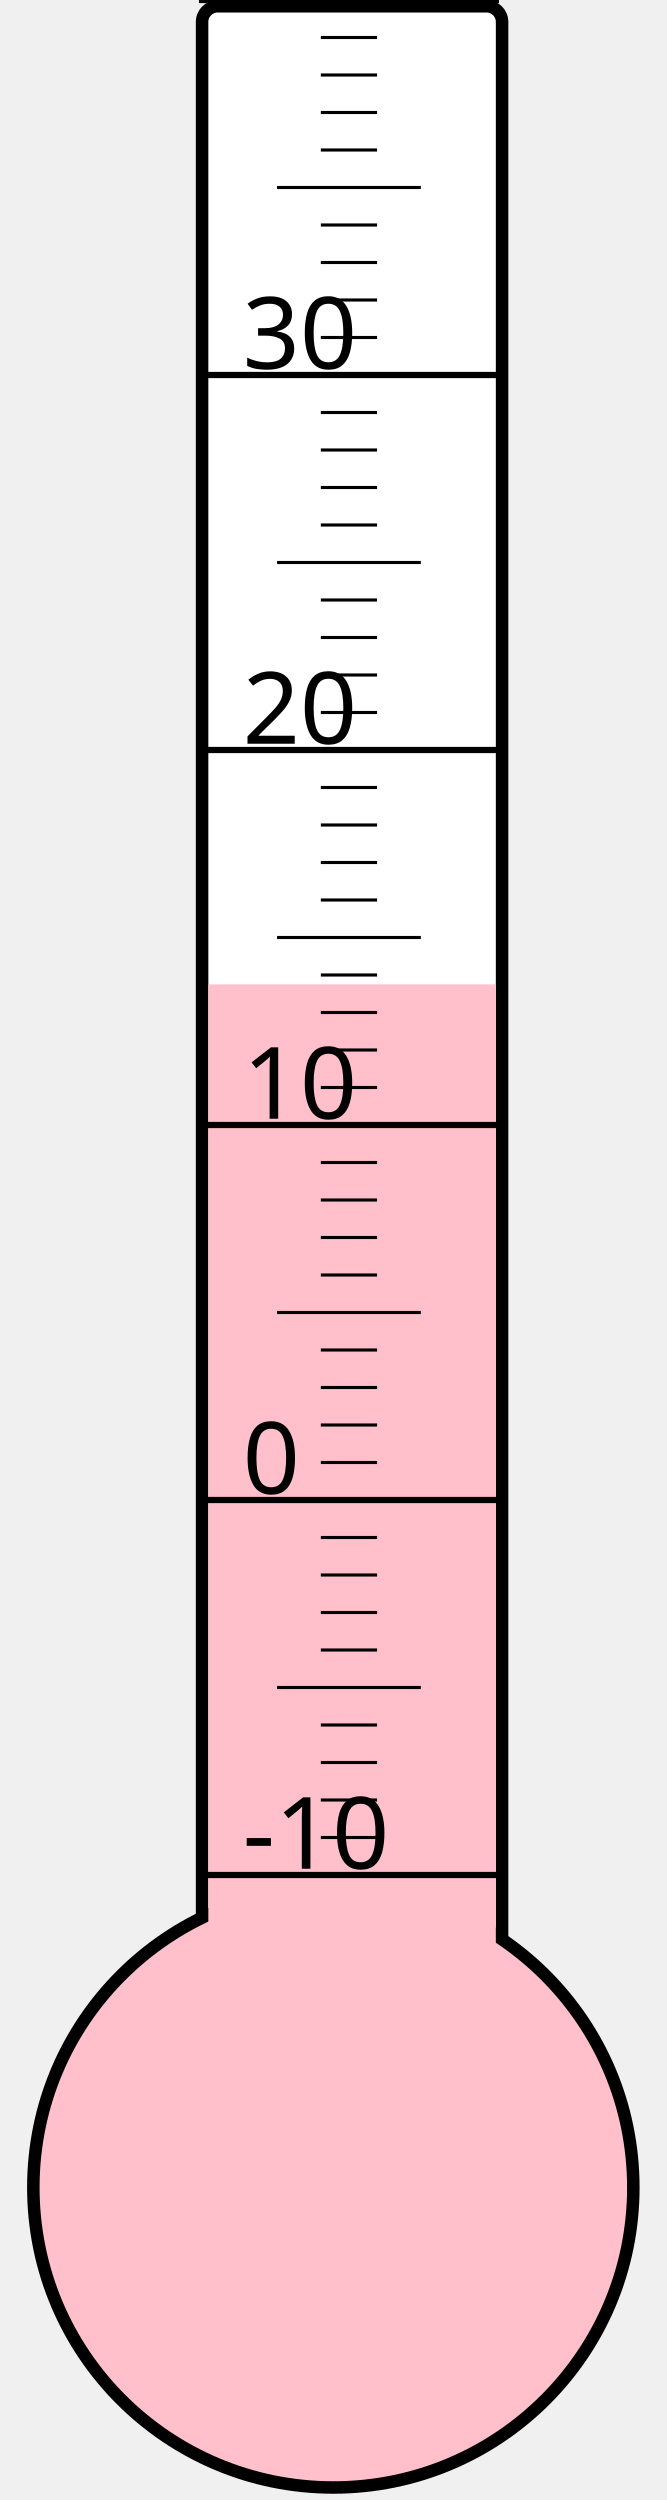
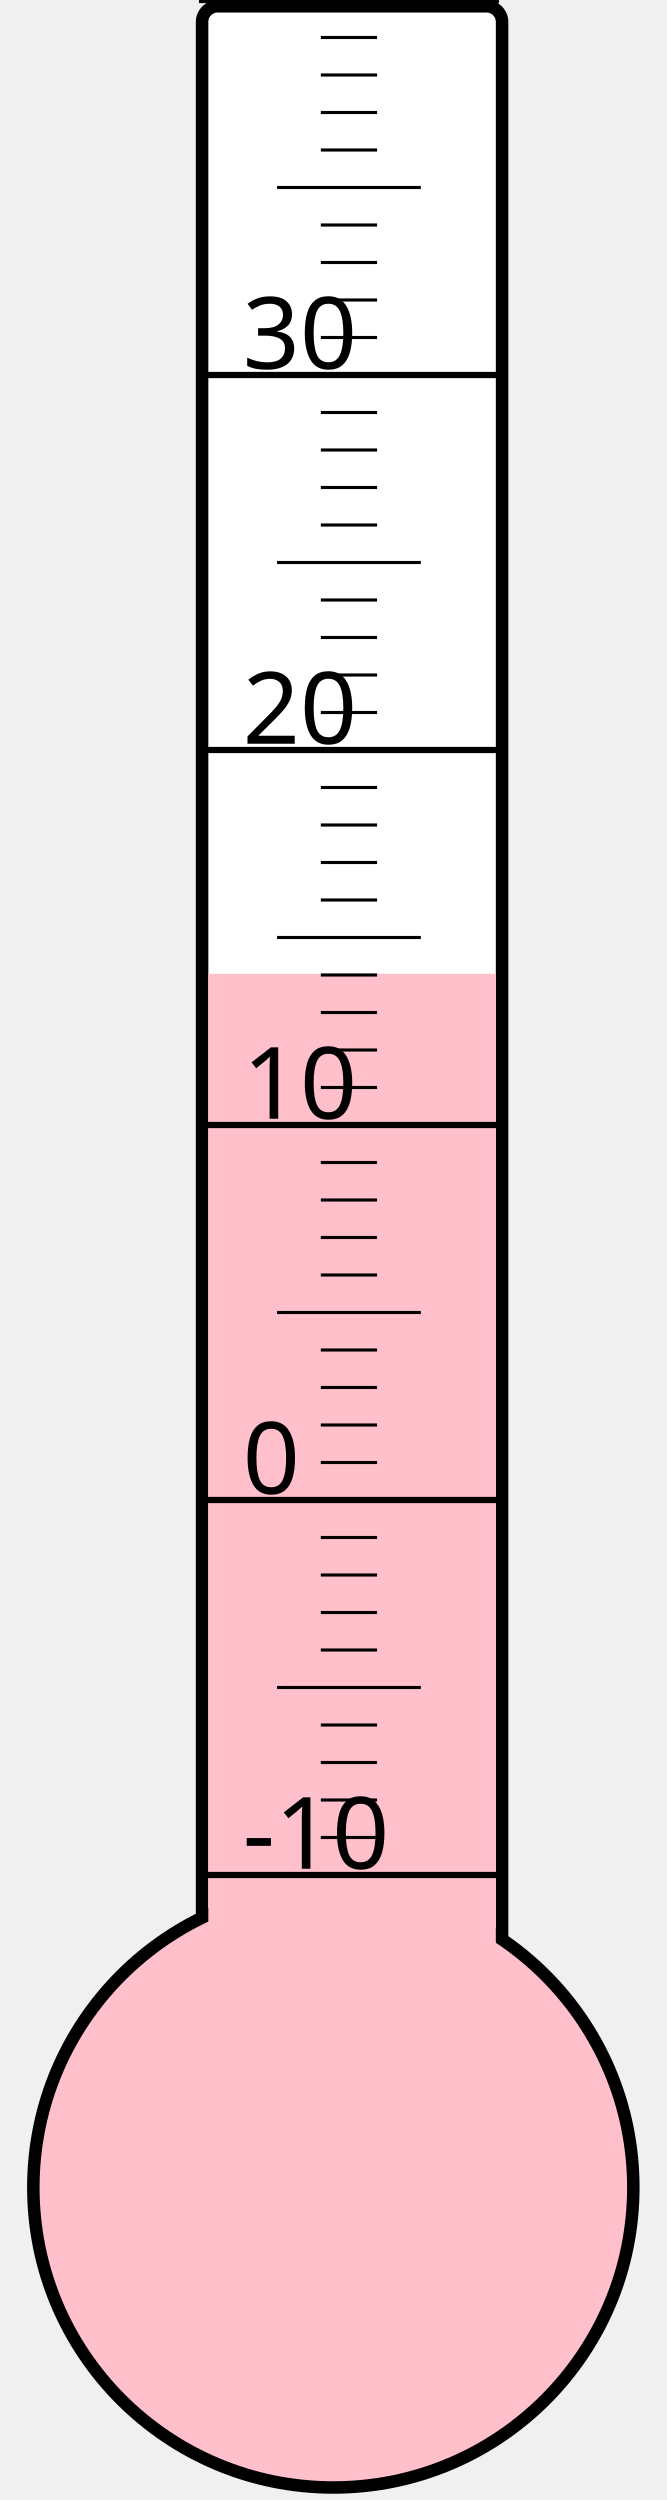
<svg xmlns="http://www.w3.org/2000/svg" width="40px" height="150px" viewBox="0 0 200 800">
  <rect width="200" height="800" x="0" y="0" style="fill: #ffffeb; fill-opacity: 0;" />
  <rect width="96" height="680" x="58" y="2" rx="5" ry="5" style="fill: white; fill-opacity: 1; stroke: black; stroke-width: 4;" />
  <circle cx="100" cy="700" r="96" style="fill: pink; stroke: black; stroke-width: 4;" />
-   <rect width="92" height="385.0" x="60" y="315.0" style="fill: pink; fill-opacity: 1; stroke-width: 0;" />
+   <rect width="92" height="388.375" x="60" y="311.625" style="fill: pink; fill-opacity: 1; stroke-width: 0;" />
  <text x="71" y="598" style="font-family: sans-serif; font-size: 24pt;">-10</text>
  <text x="71" y="478" style="font-family: sans-serif; font-size: 24pt;">0</text>
  <text x="71" y="358" style="font-family: sans-serif; font-size: 24pt;">10</text>
  <text x="71" y="238" style="font-family: sans-serif; font-size: 24pt;">20</text>
  <text x="71" y="118" style="font-family: sans-serif; font-size: 24pt;">30</text>
  <g style="stroke: black;">
    <line x1="57" y1="600" x2="153" y2="600" style="stroke-width: 2;" />
    <line x1="96" y1="588" x2="114" y2="588" style="stroke-width: 1;" />
    <line x1="96" y1="576" x2="114" y2="576" style="stroke-width: 1;" />
    <line x1="96" y1="564" x2="114" y2="564" style="stroke-width: 1;" />
    <line x1="96" y1="552" x2="114" y2="552" style="stroke-width: 1;" />
    <line x1="82" y1="540" x2="128" y2="540" style="stroke-width: 1;" />
    <line x1="96" y1="528" x2="114" y2="528" style="stroke-width: 1;" />
    <line x1="96" y1="516" x2="114" y2="516" style="stroke-width: 1;" />
    <line x1="96" y1="504" x2="114" y2="504" style="stroke-width: 1;" />
    <line x1="96" y1="492" x2="114" y2="492" style="stroke-width: 1;" />
    <line x1="57" y1="480" x2="153" y2="480" style="stroke-width: 2;" />
    <line x1="96" y1="468" x2="114" y2="468" style="stroke-width: 1;" />
    <line x1="96" y1="456" x2="114" y2="456" style="stroke-width: 1;" />
    <line x1="96" y1="444" x2="114" y2="444" style="stroke-width: 1;" />
    <line x1="96" y1="432" x2="114" y2="432" style="stroke-width: 1;" />
    <line x1="82" y1="420" x2="128" y2="420" style="stroke-width: 1;" />
    <line x1="96" y1="408" x2="114" y2="408" style="stroke-width: 1;" />
    <line x1="96" y1="396" x2="114" y2="396" style="stroke-width: 1;" />
    <line x1="96" y1="384" x2="114" y2="384" style="stroke-width: 1;" />
    <line x1="96" y1="372" x2="114" y2="372" style="stroke-width: 1;" />
    <line x1="57" y1="360" x2="153" y2="360" style="stroke-width: 2;" />
    <line x1="96" y1="348" x2="114" y2="348" style="stroke-width: 1;" />
    <line x1="96" y1="336" x2="114" y2="336" style="stroke-width: 1;" />
    <line x1="96" y1="324" x2="114" y2="324" style="stroke-width: 1;" />
    <line x1="96" y1="312" x2="114" y2="312" style="stroke-width: 1;" />
    <line x1="82" y1="300" x2="128" y2="300" style="stroke-width: 1;" />
    <line x1="96" y1="288" x2="114" y2="288" style="stroke-width: 1;" />
    <line x1="96" y1="276" x2="114" y2="276" style="stroke-width: 1;" />
    <line x1="96" y1="264" x2="114" y2="264" style="stroke-width: 1;" />
    <line x1="96" y1="252" x2="114" y2="252" style="stroke-width: 1;" />
    <line x1="57" y1="240" x2="153" y2="240" style="stroke-width: 2;" />
    <line x1="96" y1="228" x2="114" y2="228" style="stroke-width: 1;" />
    <line x1="96" y1="216" x2="114" y2="216" style="stroke-width: 1;" />
    <line x1="96" y1="204" x2="114" y2="204" style="stroke-width: 1;" />
    <line x1="96" y1="192" x2="114" y2="192" style="stroke-width: 1;" />
    <line x1="82" y1="180" x2="128" y2="180" style="stroke-width: 1;" />
    <line x1="96" y1="168" x2="114" y2="168" style="stroke-width: 1;" />
    <line x1="96" y1="156" x2="114" y2="156" style="stroke-width: 1;" />
    <line x1="96" y1="144" x2="114" y2="144" style="stroke-width: 1;" />
    <line x1="96" y1="132" x2="114" y2="132" style="stroke-width: 1;" />
    <line x1="57" y1="120" x2="153" y2="120" style="stroke-width: 2;" />
    <line x1="96" y1="108" x2="114" y2="108" style="stroke-width: 1;" />
    <line x1="96" y1="96" x2="114" y2="96" style="stroke-width: 1;" />
    <line x1="96" y1="84" x2="114" y2="84" style="stroke-width: 1;" />
    <line x1="96" y1="72" x2="114" y2="72" style="stroke-width: 1;" />
    <line x1="82" y1="60" x2="128" y2="60" style="stroke-width: 1;" />
    <line x1="96" y1="48" x2="114" y2="48" style="stroke-width: 1;" />
    <line x1="96" y1="36" x2="114" y2="36" style="stroke-width: 1;" />
    <line x1="96" y1="24" x2="114" y2="24" style="stroke-width: 1;" />
    <line x1="96" y1="12" x2="114" y2="12" style="stroke-width: 1;" />
    <line x1="57" y1="0" x2="153" y2="0" style="stroke-width: 2;" />
  </g>
</svg>
